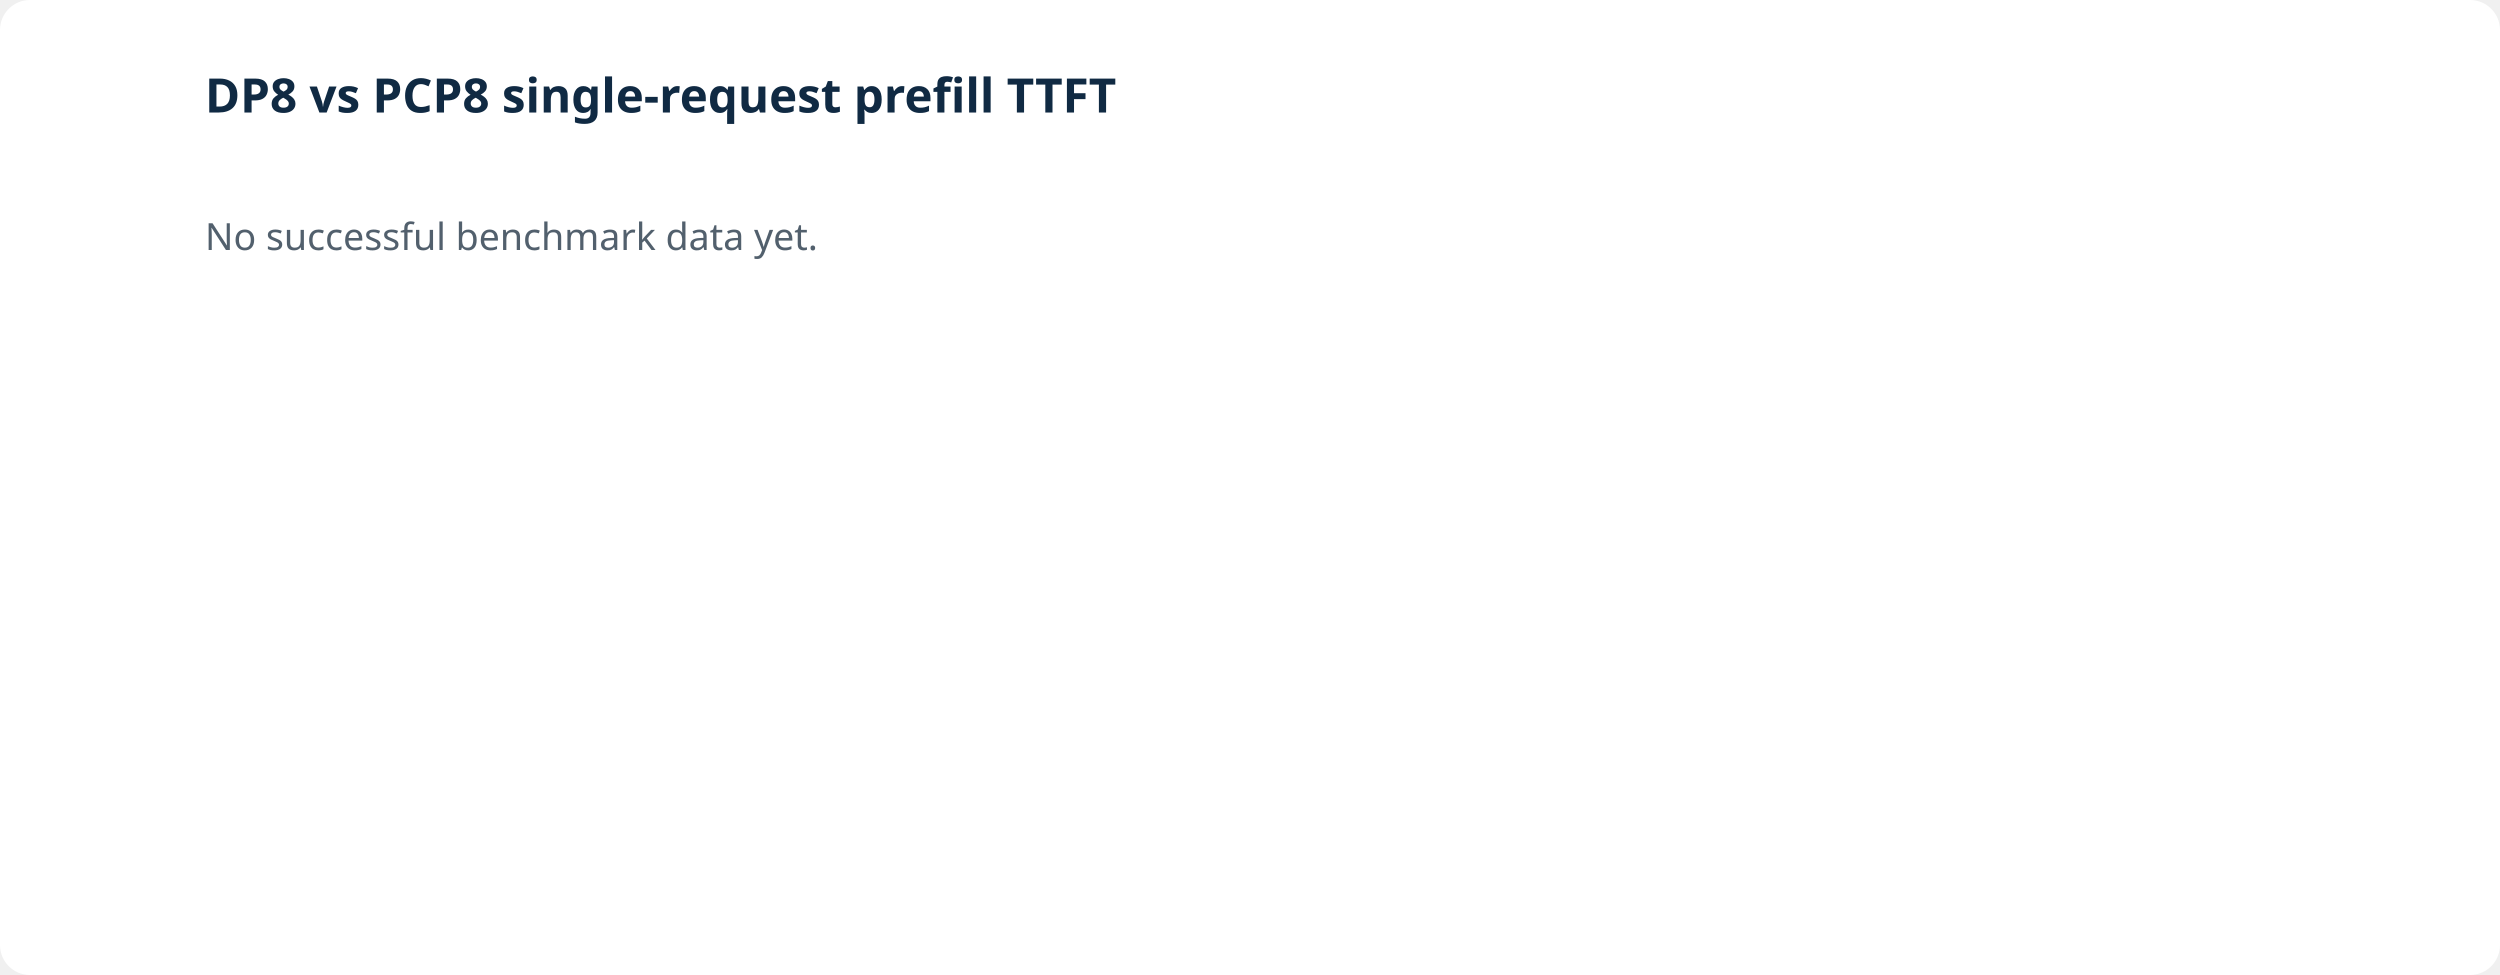
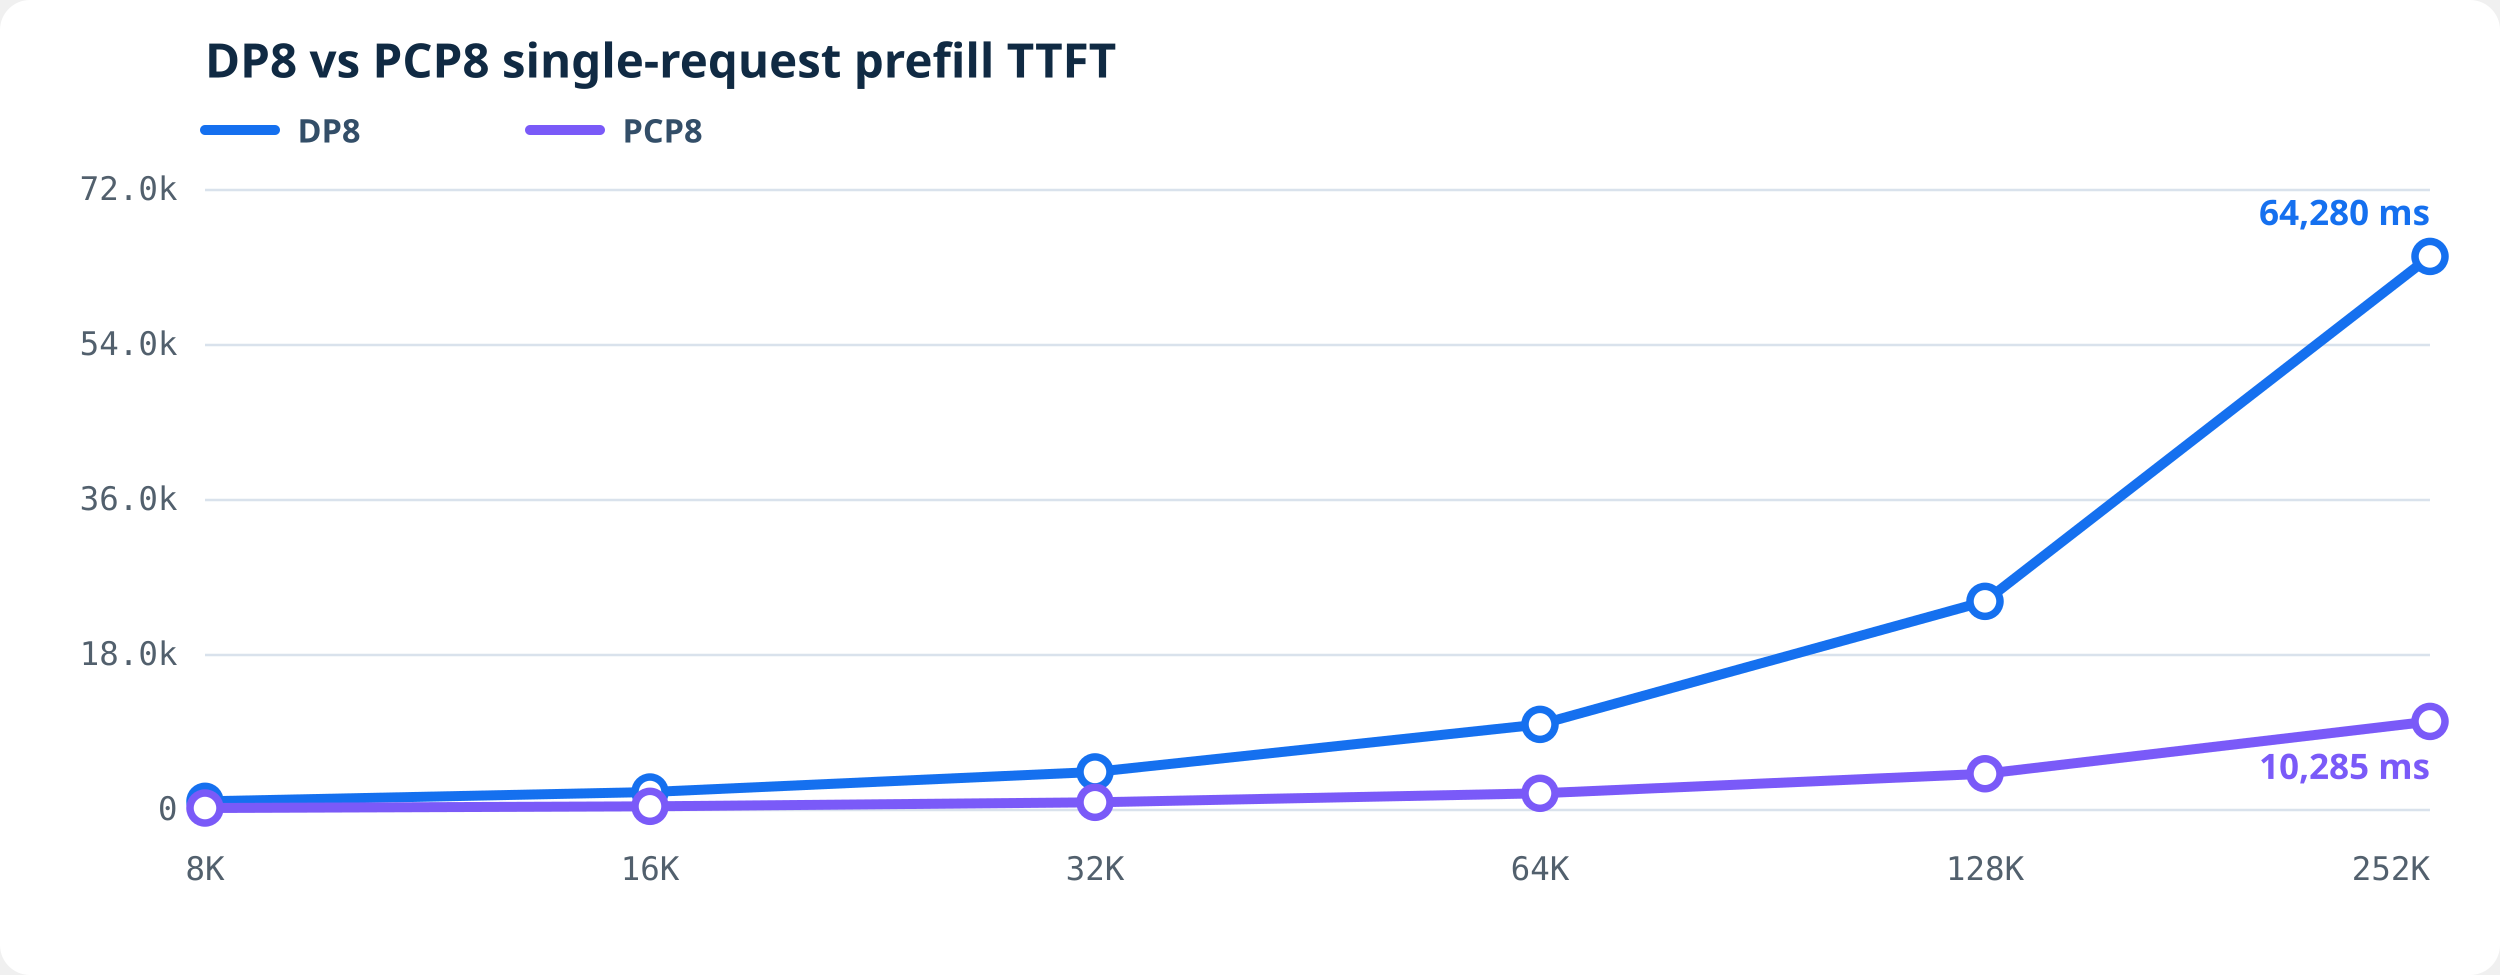
<svg xmlns="http://www.w3.org/2000/svg" viewBox="0 0 1000 390" role="img" aria-labelledby="prefill-ttft-title prefill-ttft-desc">
-   <rect fill="#fff" width="1000" height="390" rx="12" />
-   <text fill="#102a43" font-family="system-ui,sans-serif" font-size="19" font-weight="600" x="82" y="45">DP8 vs PCP8 single-request prefill TTFT</text>
-   <text fill="#52606d" font-family="system-ui,sans-serif" font-size="15" x="82" y="100">No successful benchmark data yet.</text>
+   <style>.bg{fill:#fff}.grid{stroke:#d9e2ec;stroke-width:1}.axis{fill:#52606d;font:13px ui-monospace,SFMono-Regular,Consolas,monospace}.heading{fill:#102a43;font:600 19px system-ui,sans-serif}.line{fill:none;stroke-width:4;stroke-linejoin:round;stroke-linecap:round}.dot{fill:#fff;stroke-width:3}.latest{stroke-width:3}.legend{fill:#334e68;font:600 13px system-ui,sans-serif}.value{font:600 14px system-ui,sans-serif}</style>
+   <rect class="bg" width="1000" height="390" rx="12" />
+   <text class="heading" x="82" y="31">DP8 vs PCP8 single-request prefill TTFT</text>
+   <line x1="82" y1="52" x2="110" y2="52" stroke="#1570ef" stroke-width="4" stroke-linecap="round" />
+   <text class="legend" x="119" y="57">DP8</text>
+   <line x1="212" y1="52" x2="240" y2="52" stroke="#7a5af8" stroke-width="4" stroke-linecap="round" />
+   <text class="legend" x="249" y="57">PCP8</text>
+   <line class="grid" x1="82" y1="324.00" x2="972" y2="324.00" />
+   <text class="axis" text-anchor="end" x="71" y="328.00">0</text>
+   <line class="grid" x1="82" y1="262.00" x2="972" y2="262.00" />
+   <text class="axis" text-anchor="end" x="71" y="266.00">18.0k</text>
+   <line class="grid" x1="82" y1="200.00" x2="972" y2="200.00" />
+   <text class="axis" text-anchor="end" x="71" y="204.00">36.0k</text>
+   <line class="grid" x1="82" y1="138.00" x2="972" y2="138.00" />
+   <text class="axis" text-anchor="end" x="71" y="142.00">54.0k</text>
+   <line class="grid" x1="82" y1="76.00" x2="972" y2="76.00" />
+   <text class="axis" text-anchor="end" x="71" y="80.00">72.0k</text>
+   <text class="axis" text-anchor="middle" x="82.00" y="352">8K</text>
+   <text class="axis" text-anchor="middle" x="260.00" y="352">16K</text>
+   <text class="axis" text-anchor="middle" x="438.00" y="352">32K</text>
+   <text class="axis" text-anchor="middle" x="616.00" y="352">64K</text>
+   <text class="axis" text-anchor="middle" x="794.00" y="352">128K</text>
+   <text class="axis" text-anchor="end" x="972.00" y="352">252K</text>
+   <polyline class="line" stroke="#1570ef" points="82.00,320.53 260.00,316.81 438.00,308.77 616.00,289.75 794.00,240.54 972.00,102.57" />
+   <circle class="dot" fill="#fff" stroke="#1570ef" cx="82.00" cy="320.53" r="6" />
+   <circle class="dot" fill="#fff" stroke="#1570ef" cx="260.00" cy="316.81" r="6" />
+   <circle class="dot" fill="#fff" stroke="#1570ef" cx="438.00" cy="308.77" r="6" />
+   <circle class="dot" fill="#fff" stroke="#1570ef" cx="616.00" cy="289.75" r="6" />
+   <circle class="dot" fill="#fff" stroke="#1570ef" cx="794.00" cy="240.54" r="6" />
+   <circle class="dot latest" fill="#1570ef" stroke="#1570ef" cx="972.00" cy="102.57" r="6" />
+   <text class="value" fill="#1570ef" text-anchor="end" x="972.00" y="90.00">64,280 ms</text>
+   <polyline class="line" stroke="#7a5af8" points="82.00,323.21 260.00,322.53 438.00,320.93 616.00,317.32 794.00,309.50 972.00,288.57" />
+   <circle class="dot" fill="#fff" stroke="#7a5af8" cx="82.00" cy="323.21" r="6" />
+   <circle class="dot" fill="#fff" stroke="#7a5af8" cx="260.00" cy="322.53" r="6" />
+   <circle class="dot" fill="#fff" stroke="#7a5af8" cx="438.00" cy="320.93" r="6" />
+   <circle class="dot" fill="#fff" stroke="#7a5af8" cx="616.00" cy="317.32" r="6" />
+   <circle class="dot" fill="#fff" stroke="#7a5af8" cx="794.00" cy="309.50" r="6" />
+   <circle class="dot latest" fill="#7a5af8" stroke="#7a5af8" cx="972.00" cy="288.57" r="6" />
+   <text class="value" fill="#7a5af8" text-anchor="end" x="972.00" y="311.57">10,285 ms</text>
</svg>
